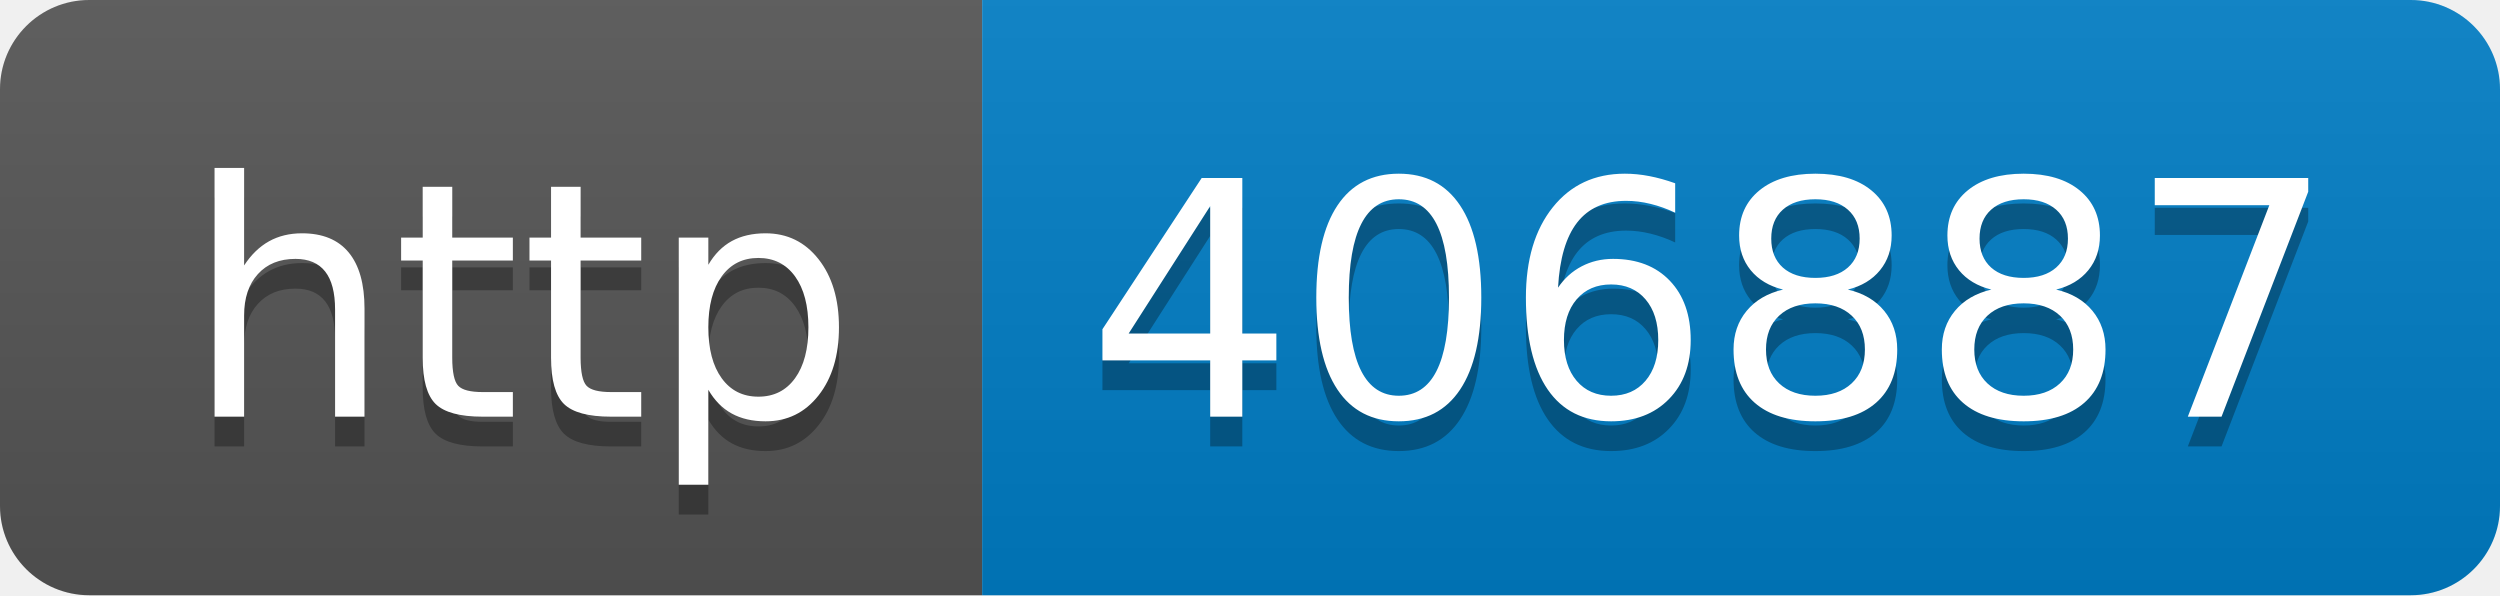
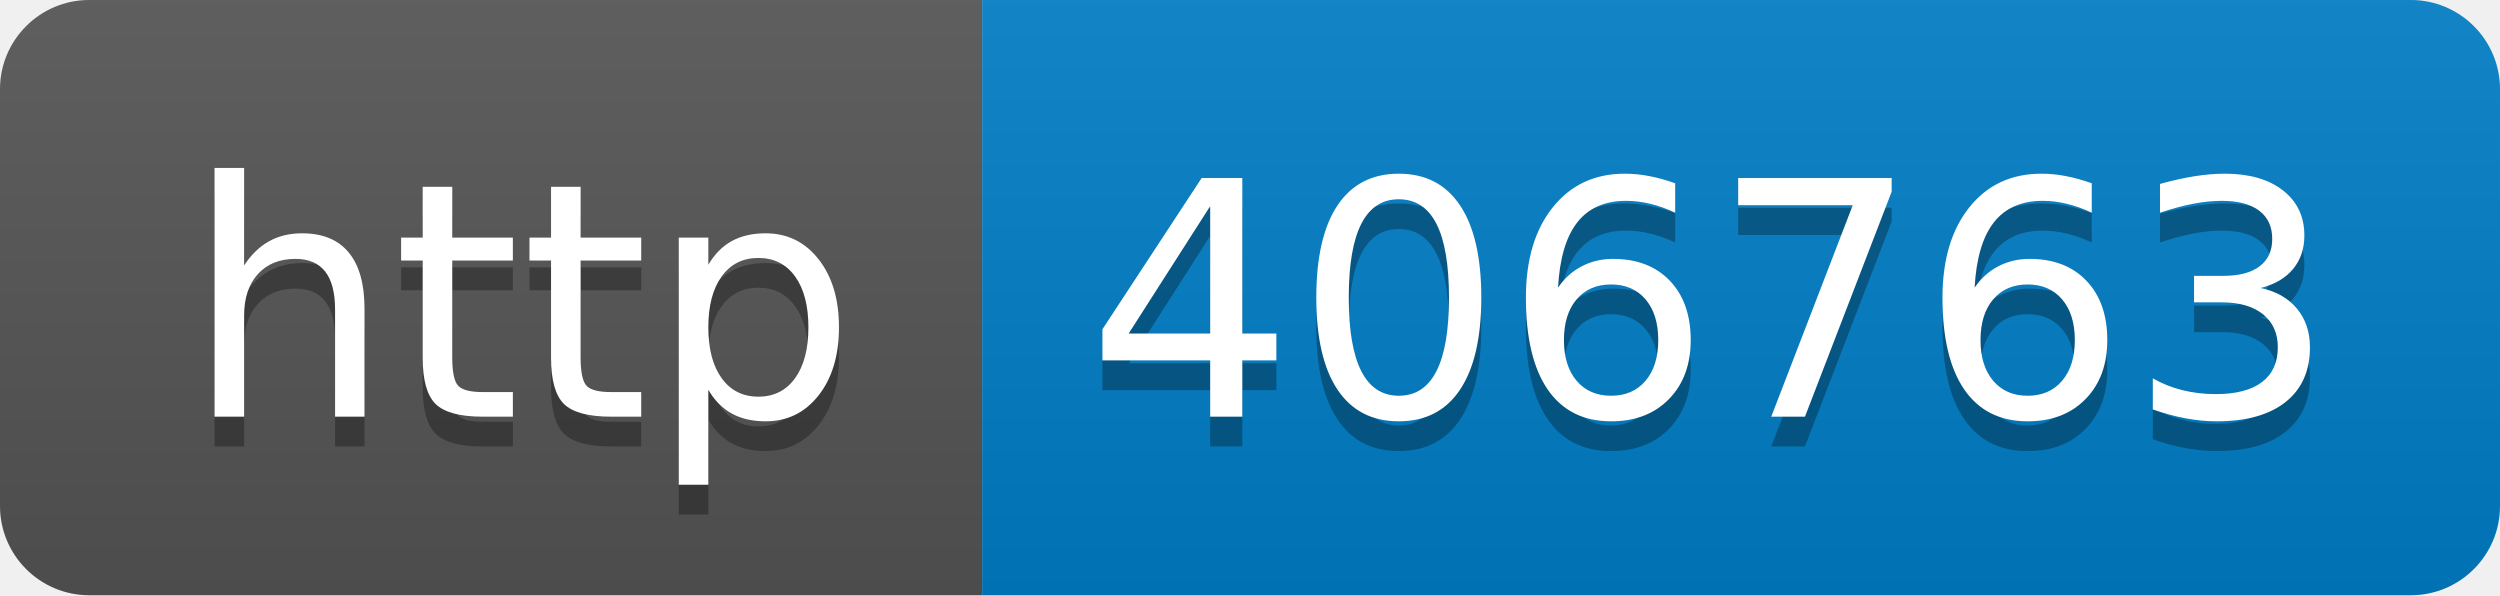
- <svg xmlns="http://www.w3.org/2000/svg" width="84" height="20" role="img" aria-label="http: 406887">
+ <svg xmlns="http://www.w3.org/2000/svg" width="84" height="20" role="img" aria-label="http: 406763">
  <linearGradient id="s" x2="0" y2="100%">
    <stop offset="0" stop-color="#bbb" stop-opacity=".1" />
    <stop offset="1" stop-opacity=".1" />
  </linearGradient>
  <clipPath id="r">
    <rect width="84" height="20" rx="3" fill="#fff" />
  </clipPath>
  <g clip-path="url(#r)">
    <rect width="33" height="20" fill="#555" />
    <rect x="33" width="51" height="20" fill="#007ec6" />
    <rect width="84" height="20" fill="url(#s)" />
  </g>
  <g fill="#fff" text-anchor="middle" font-family="Verdana,Geneva,DejaVu Sans,sans-serif" text-rendering="geometricPrecision" font-size="110">
    <text aria-hidden="true" x="175" y="150" fill="#010101" fill-opacity=".3" transform="scale(.1)" textLength="230">http</text>
    <text x="175" y="140" transform="scale(.1)" fill="#fff" textLength="230">http</text>
-     <text aria-hidden="true" x="575" y="150" fill="#010101" fill-opacity=".3" transform="scale(.1)" textLength="410">406887</text>
-     <text x="575" y="140" transform="scale(.1)" fill="#fff" textLength="410">406887</text>
+     <text aria-hidden="true" x="575" y="150" fill="#010101" fill-opacity=".3" transform="scale(.1)" textLength="410">406763</text>
+     <text x="575" y="140" transform="scale(.1)" fill="#fff" textLength="410">406763</text>
  </g>
</svg>
